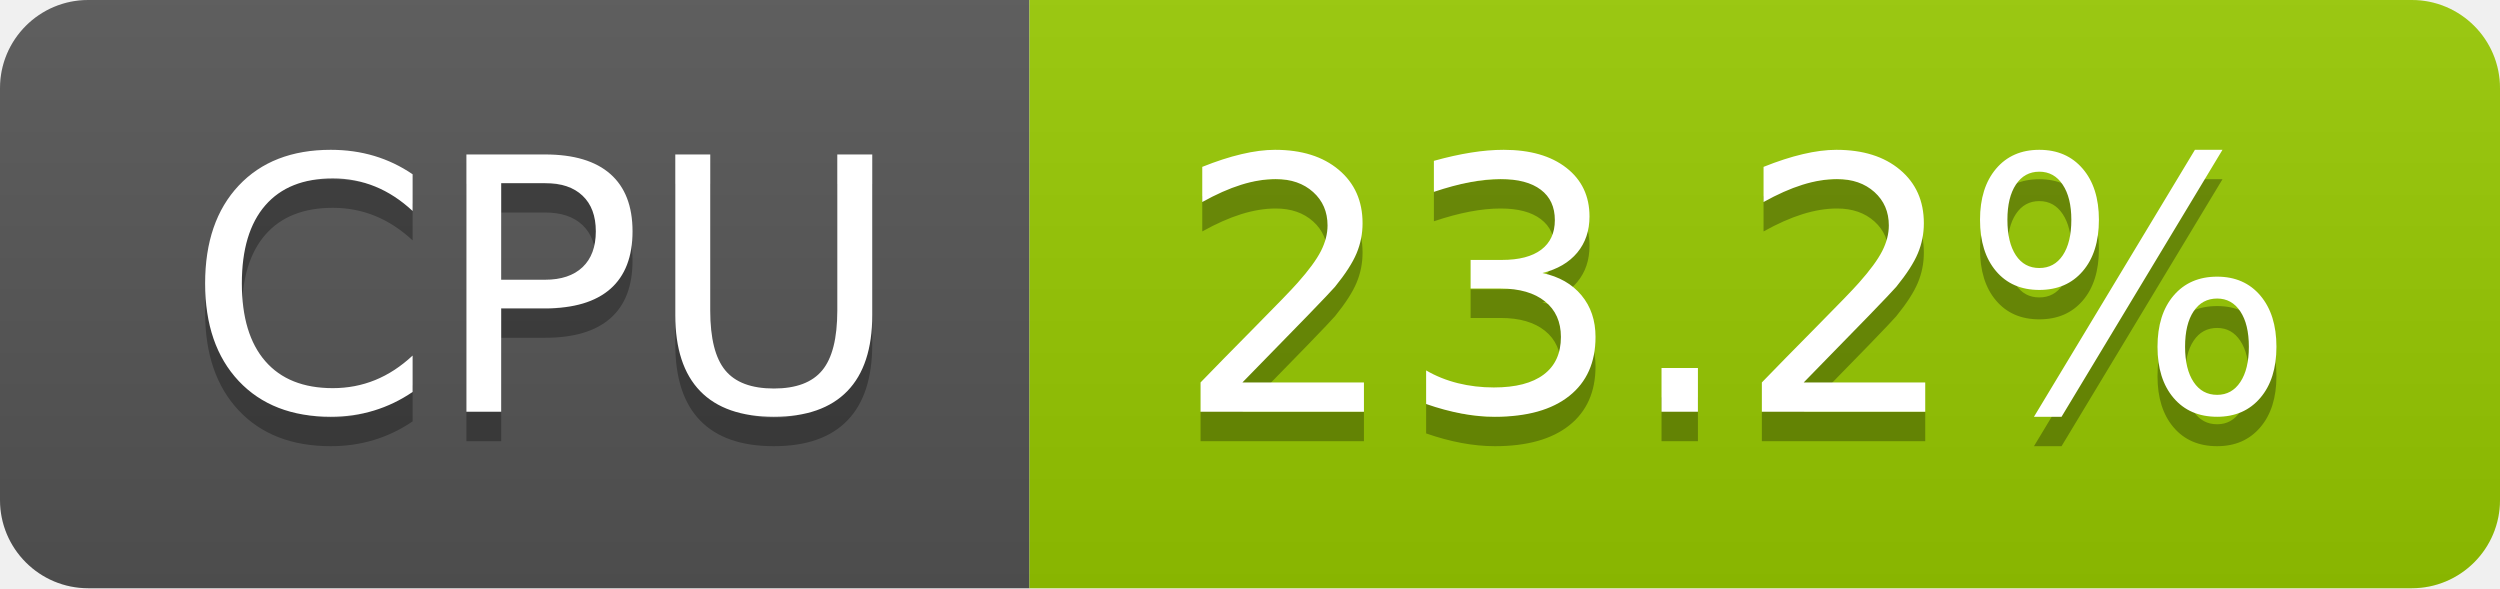
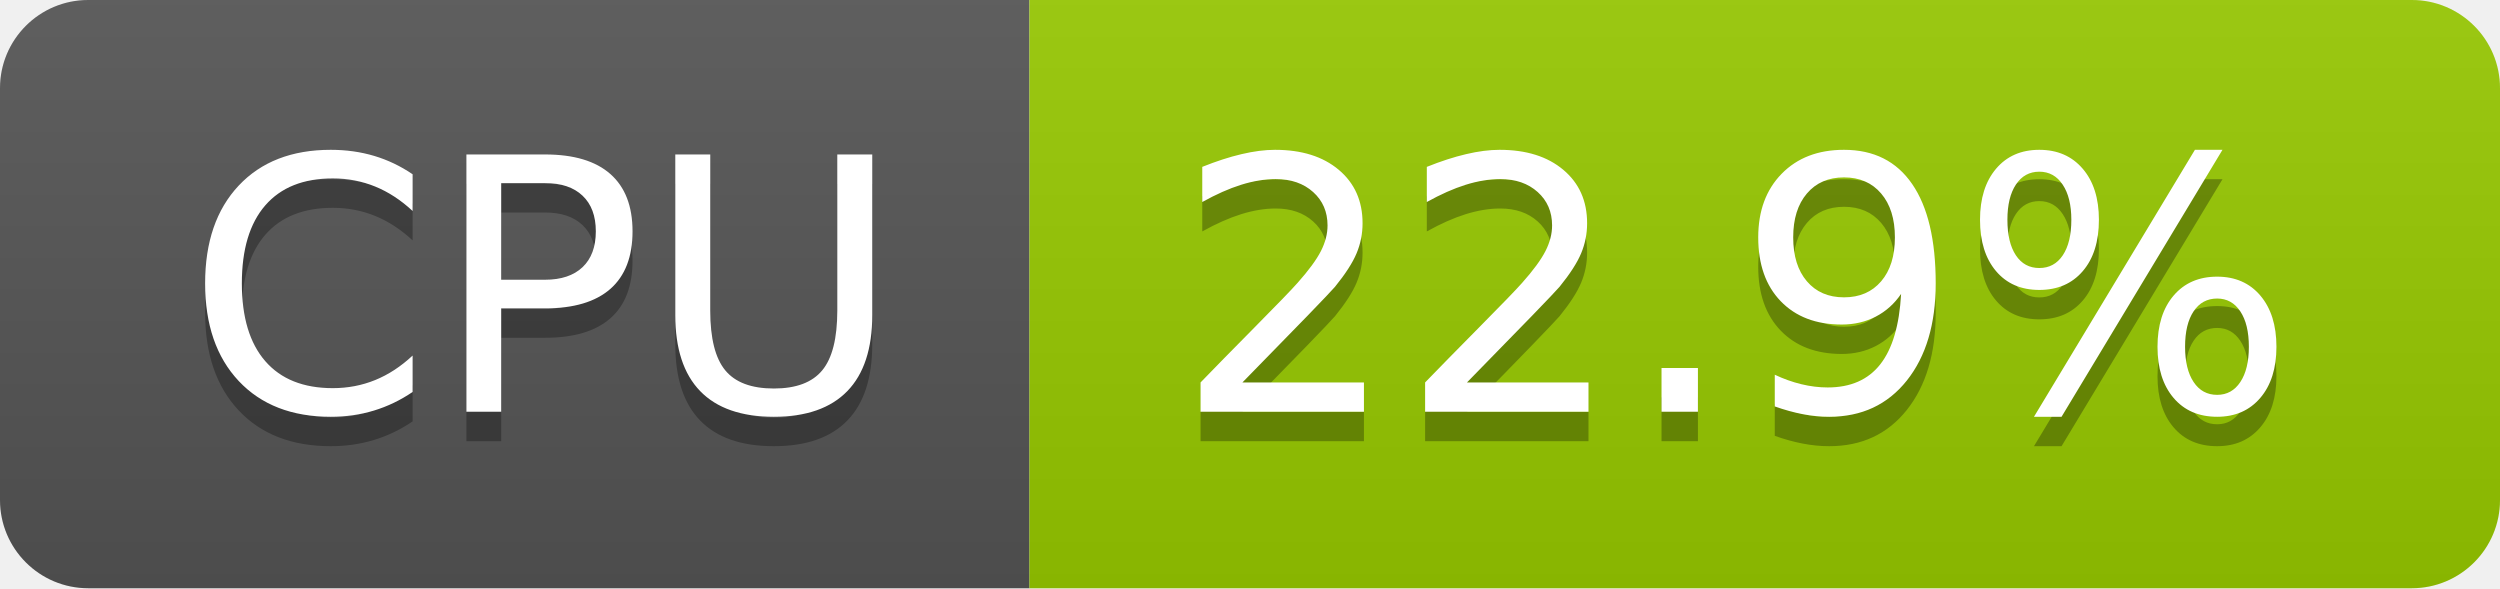
- <svg xmlns="http://www.w3.org/2000/svg" width="85" height="20" role="img" aria-label="CPU: 23.2%">
+ <svg xmlns="http://www.w3.org/2000/svg" width="85" height="20" role="img" aria-label="CPU: 22.9%">
  <linearGradient id="s" x2="0" y2="100%">
    <stop offset="0" stop-color="#bbb" stop-opacity=".1" />
    <stop offset="1" stop-opacity=".1" />
  </linearGradient>
  <clipPath id="r">
    <rect width="85" height="20" rx="3" fill="#fff" />
  </clipPath>
  <g clip-path="url(#r)">
    <rect width="35" height="20" fill="#555" />
    <rect x="35" width="50" height="20" fill="#97ca00" />
    <rect width="85" height="20" fill="url(#s)" />
  </g>
  <g fill="#fff" text-anchor="middle" font-family="Verdana,Geneva,DejaVu Sans,sans-serif" text-rendering="geometricPrecision" font-size="120">
    <text aria-hidden="true" x="185" y="150" fill="#010101" fill-opacity=".3" transform="scale(.1)" textLength="247">CPU</text>
    <text x="185" y="140" transform="scale(.1)" fill="#fff" textLength="247">CPU</text>
-     <text aria-hidden="true" x="590" y="150" fill="#010101" fill-opacity=".3" transform="scale(.1)" textLength="390">23.2%</text>
-     <text x="590" y="140" transform="scale(.1)" fill="#fff" textLength="390">23.2%</text>
+     <text aria-hidden="true" x="590" y="150" fill="#010101" fill-opacity=".3" transform="scale(.1)" textLength="390">22.9%</text>
+     <text x="590" y="140" transform="scale(.1)" fill="#fff" textLength="390">22.9%</text>
  </g>
</svg>
